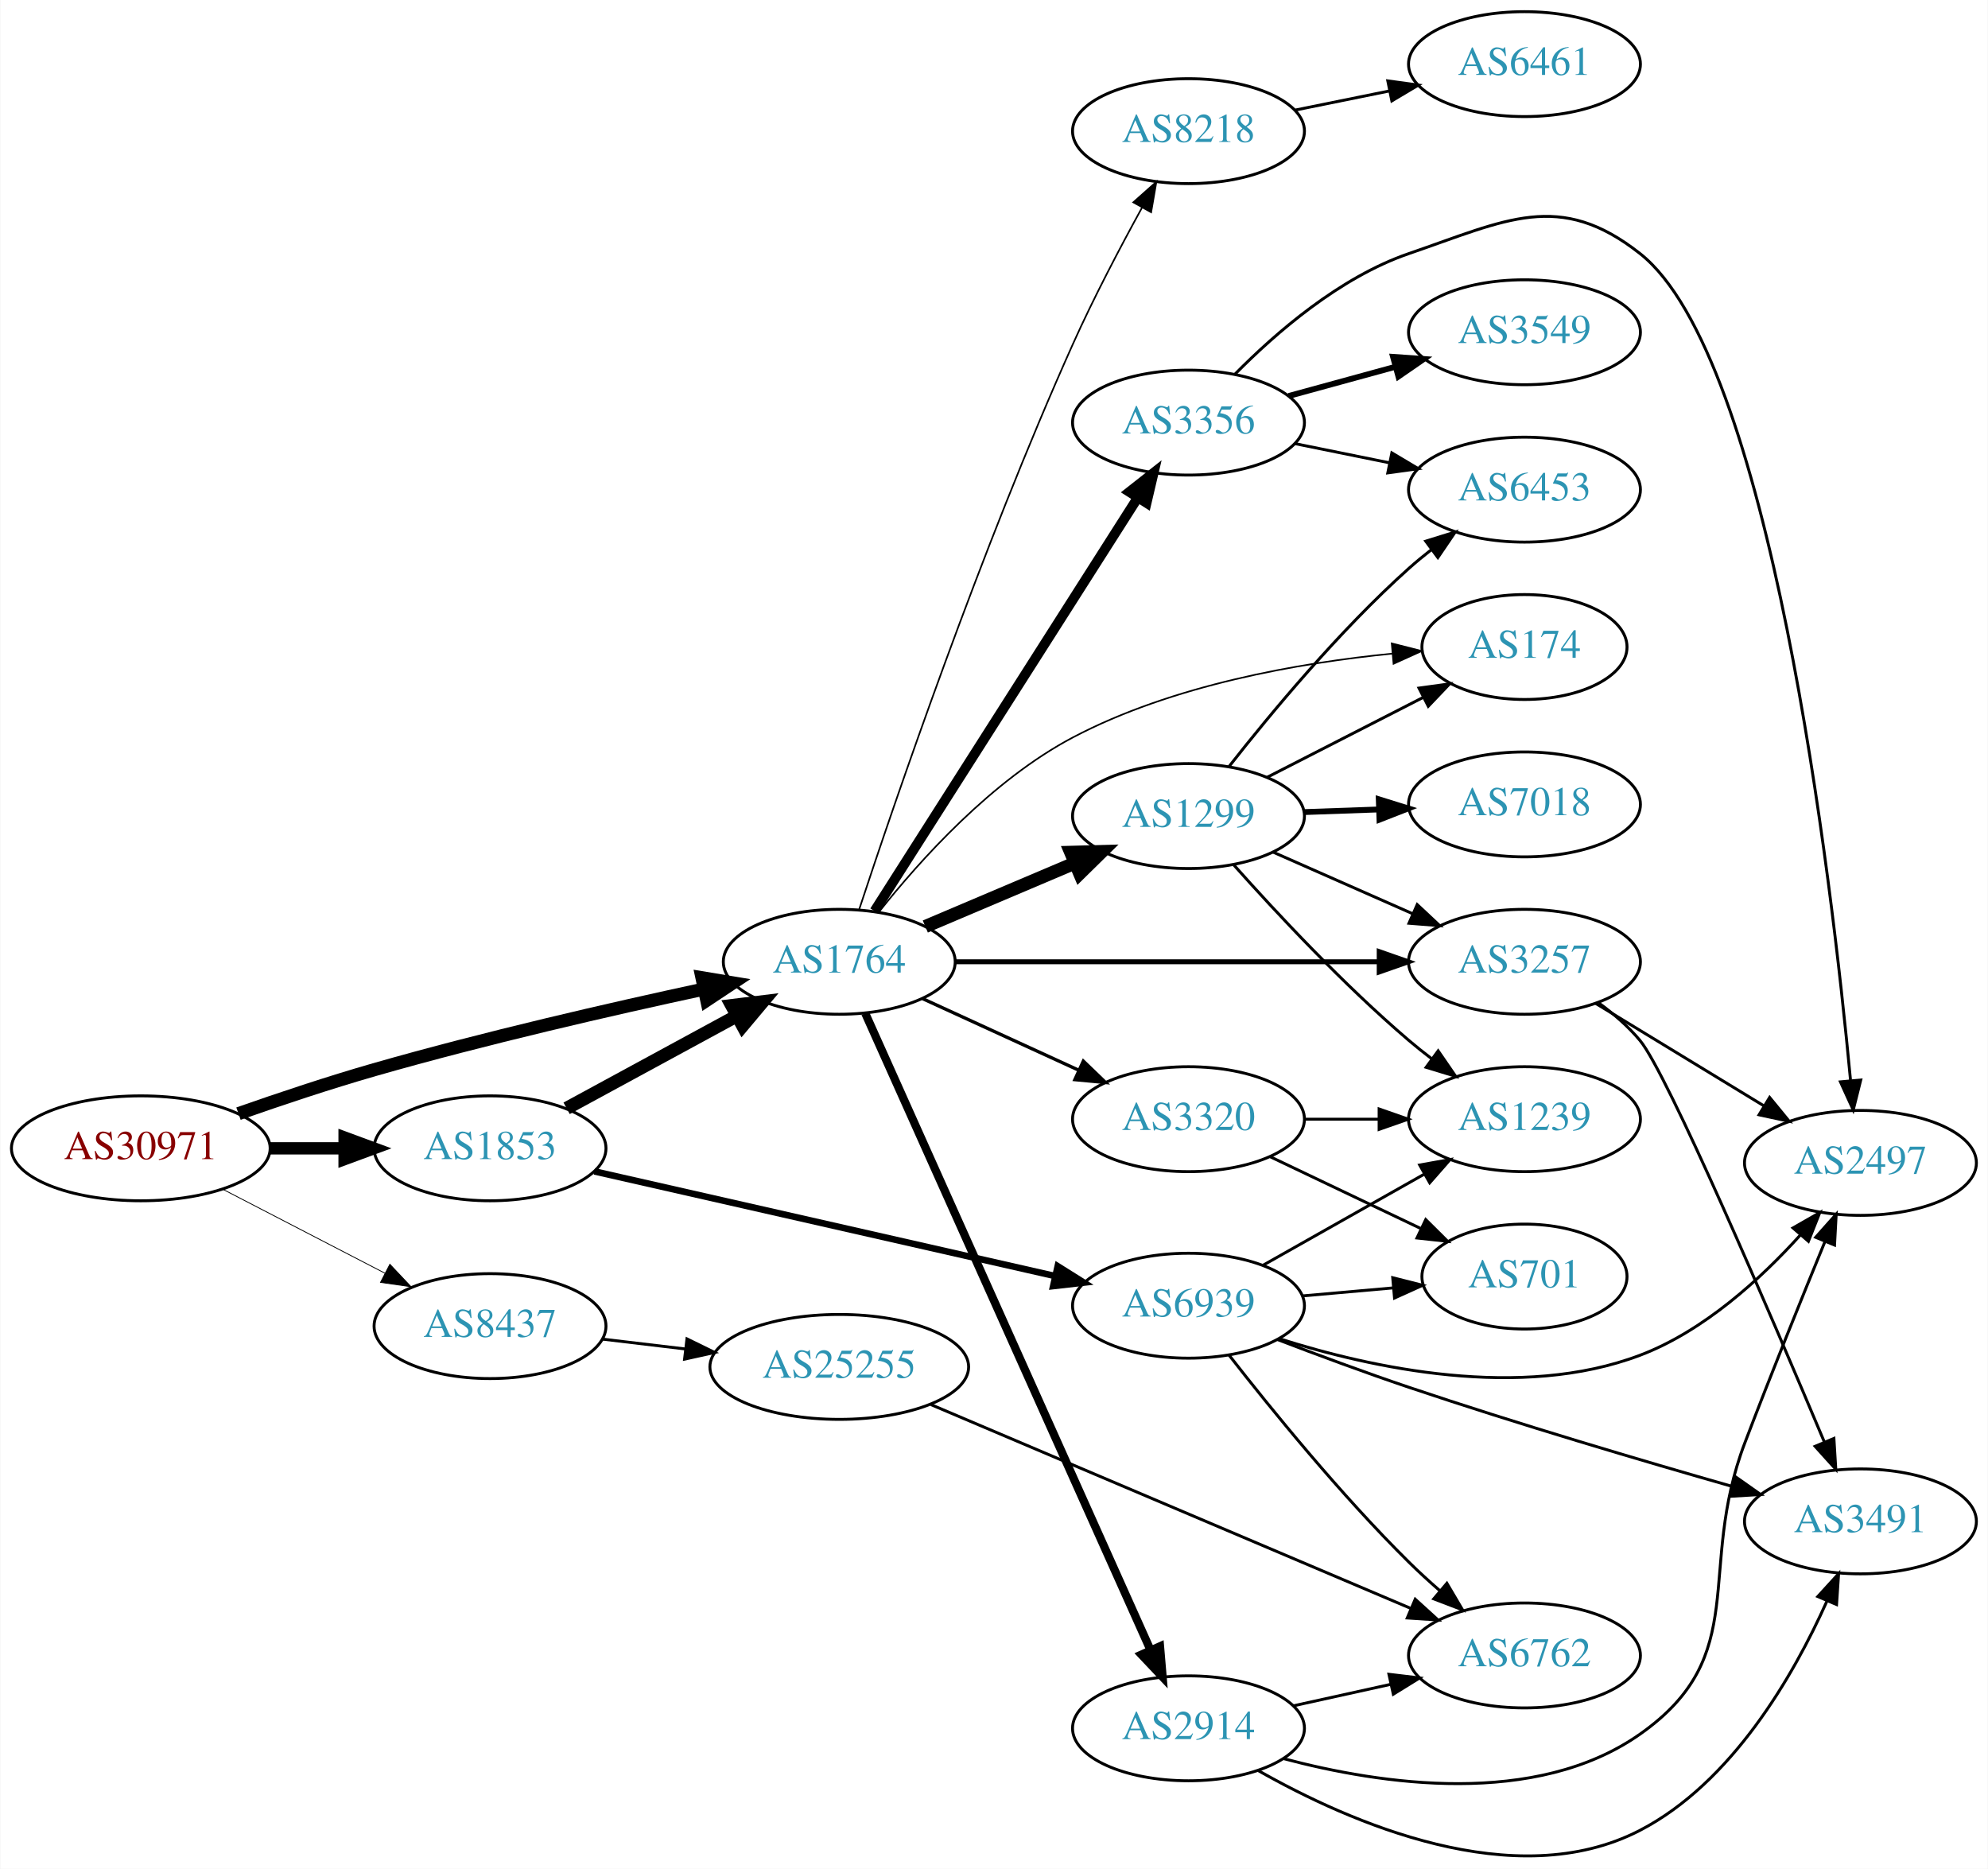
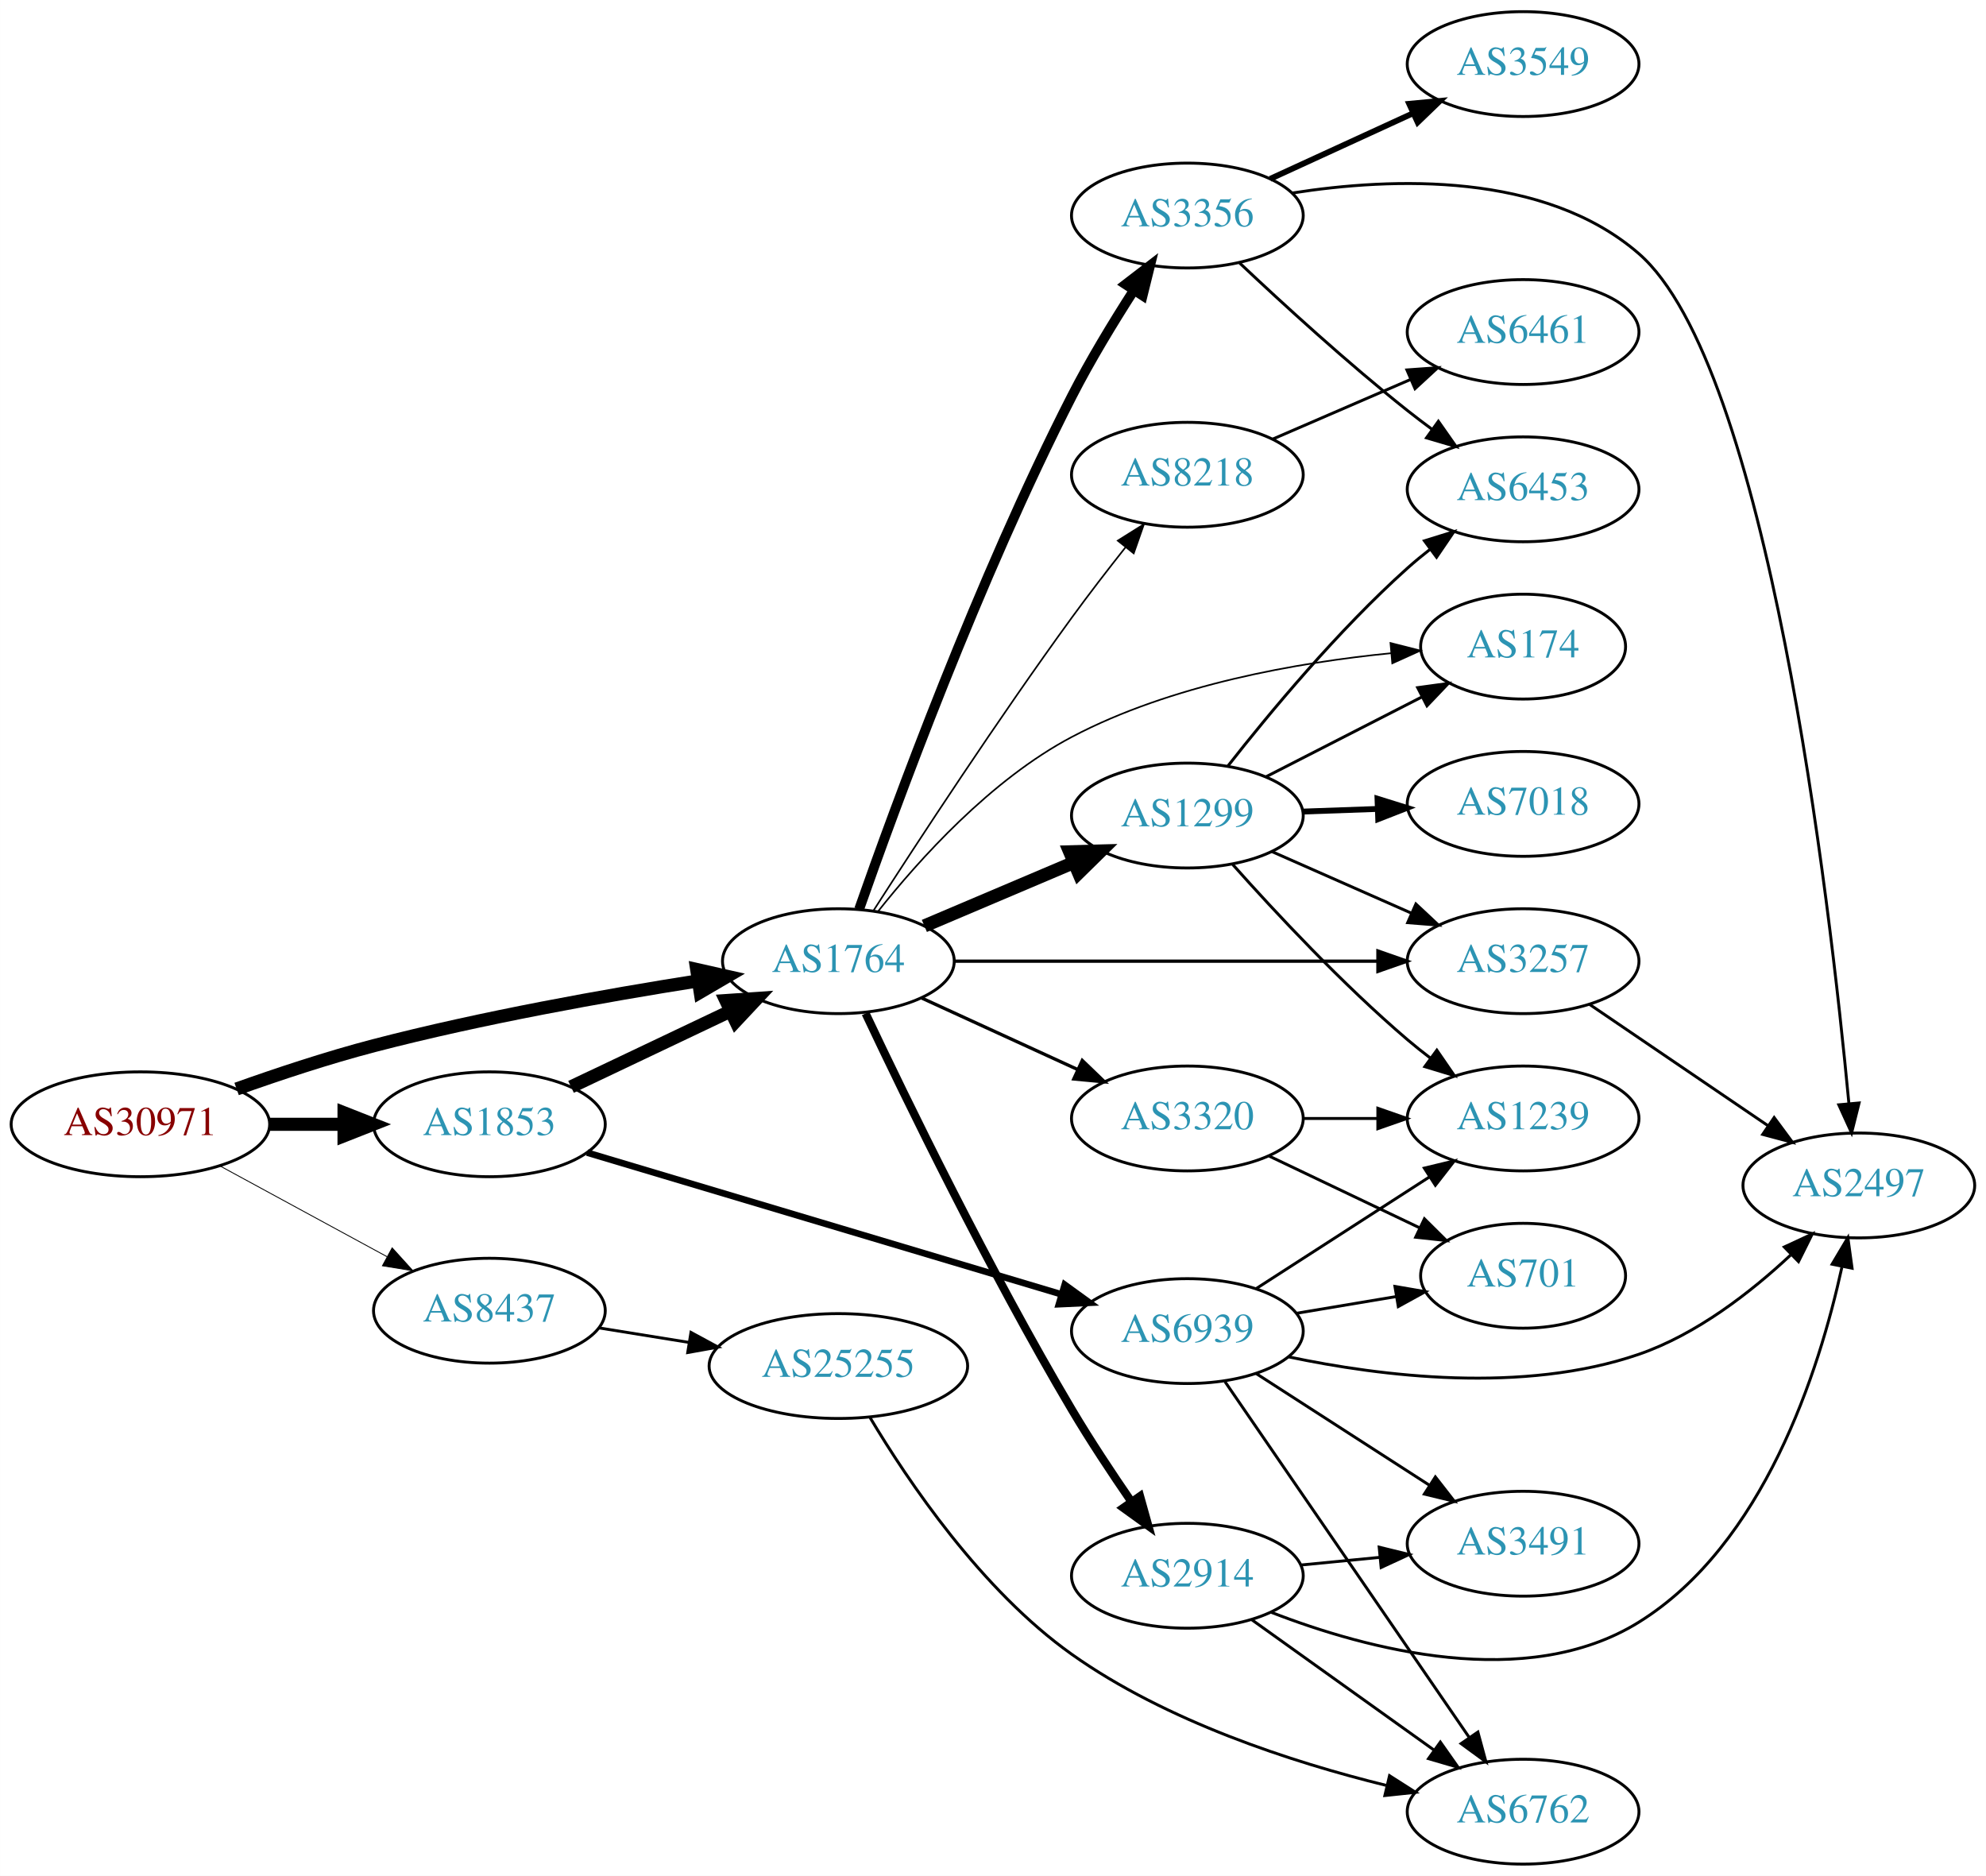
- <svg xmlns="http://www.w3.org/2000/svg" xmlns:xlink="http://www.w3.org/1999/xlink" width="682pt" height="641pt" viewBox="0.00 0.00 681.96 641.19">
-   <g id="graph0" class="graph" transform="scale(1 1) rotate(0) translate(4 637.19)">
-     <polygon fill="white" stroke="none" points="-4,4 -4,-637.19 677.956,-637.19 677.956,4 -4,4" />
+ <svg xmlns="http://www.w3.org/2000/svg" xmlns:xlink="http://www.w3.org/1999/xlink" width="682pt" height="644pt" viewBox="0.00 0.00 681.96 644.00">
+   <g id="graph0" class="graph" transform="scale(1 1) rotate(0) translate(4 640)">
+     <polygon fill="white" stroke="none" points="-4,4 -4,-640 677.956,-640 677.956,4 -4,4" />
    <g id="node1" class="node">
      <g id="a_node1">
        <a xlink:href="/asn/30971" xlink:title="AS30971 ~ Jakob-Haringer-Strasse 8 [AT]">
-           <ellipse fill="#ffffff" stroke="black" cx="44.196" cy="-243.19" rx="44.393" ry="18" />
-           <text text-anchor="middle" x="44.196" y="-239.49" font-family="Times,serif" font-size="14.00" fill="#880000">AS30971</text>
+           <ellipse fill="#ffffff" stroke="black" cx="44.196" cy="-254" rx="44.393" ry="18" />
+           <text text-anchor="middle" x="44.196" y="-250.3" font-family="Times,serif" font-size="14.00" fill="#880000">AS30971</text>
        </a>
      </g>
    </g>
    <g id="node2" class="node">
      <g id="a_node2">
        <a xlink:href="/asn/1764" xlink:title="AS1764 ~ NEXTLAYER-AS [AT]">
-           <ellipse fill="#ffffff" stroke="black" cx="283.881" cy="-307.19" rx="39.794" ry="18" />
-           <text text-anchor="middle" x="283.881" y="-303.49" font-family="Times,serif" font-size="14.00" fill="#2c94b3">AS1764</text>
+           <ellipse fill="#ffffff" stroke="black" cx="283.881" cy="-310" rx="39.794" ry="18" />
+           <text text-anchor="middle" x="283.881" y="-306.3" font-family="Times,serif" font-size="14.00" fill="#2c94b3">AS1764</text>
        </a>
      </g>
    </g>
    <g id="edge1" class="edge">
-       <path fill="none" stroke="black" stroke-width="4.5" d="M77.718,-255.09C91.943,-260.084 108.891,-265.75 124.392,-270.19 162.138,-281.001 205.605,-290.977 237.459,-297.839" />
-       <polygon fill="black" stroke="black" stroke-width="4.5" points="236.77,-301.718 247.372,-299.955 238.414,-294.017 236.77,-301.718" />
+       <path fill="none" stroke="black" stroke-width="4.5" d="M77.235,-266.126C91.521,-271.219 108.648,-276.9 124.392,-281 161.397,-290.637 204.076,-298.252 235.815,-303.255" />
+       <polygon fill="black" stroke="black" stroke-width="4.5" points="235.231,-307.149 245.715,-304.787 236.435,-299.367 235.231,-307.149" />
    </g>
    <g id="node3" class="node">
      <g id="a_node3">
        <a xlink:href="/asn/1853" xlink:title="AS1853 ~ ACOnet Backbone [AT]">
-           <ellipse fill="#ffffff" stroke="black" cx="164.039" cy="-243.19" rx="39.794" ry="18" />
-           <text text-anchor="middle" x="164.039" y="-239.49" font-family="Times,serif" font-size="14.00" fill="#2c94b3">AS1853</text>
+           <ellipse fill="#ffffff" stroke="black" cx="164.039" cy="-254" rx="39.794" ry="18" />
+           <text text-anchor="middle" x="164.039" y="-250.3" font-family="Times,serif" font-size="14.00" fill="#2c94b3">AS1853</text>
        </a>
      </g>
    </g>
    <g id="edge2" class="edge">
-       <path fill="none" stroke="black" stroke-width="4.219" d="M88.407,-243.19C96.72,-243.19 105.482,-243.19 113.965,-243.19" />
-       <polygon fill="black" stroke="black" stroke-width="4.219" points="114.123,-246.881 124.123,-243.19 114.123,-239.498 114.123,-246.881" />
+       <path fill="none" stroke="black" stroke-width="4.5" d="M88.407,-254C96.72,-254 105.482,-254 113.965,-254" />
+       <polygon fill="black" stroke="black" stroke-width="4.5" points="114.123,-257.938 124.123,-254 114.123,-250.063 114.123,-257.938" />
    </g>
    <g id="node4" class="node">
      <g id="a_node4">
        <a xlink:href="/asn/8437" xlink:title="AS8437 ~ Hutchison Drei Austria GmbH [AT]">
-           <ellipse fill="#ffffff" stroke="black" cx="164.039" cy="-182.19" rx="39.794" ry="18" />
-           <text text-anchor="middle" x="164.039" y="-178.49" font-family="Times,serif" font-size="14.00" fill="#2c94b3">AS8437</text>
+           <ellipse fill="#ffffff" stroke="black" cx="164.039" cy="-190" rx="39.794" ry="18" />
+           <text text-anchor="middle" x="164.039" y="-186.3" font-family="Times,serif" font-size="14.00" fill="#2c94b3">AS8437</text>
        </a>
      </g>
    </g>
    <g id="edge3" class="edge">
-       <path fill="none" stroke="black" stroke-width="0.281" d="M72.231,-229.195C88.781,-220.628 110.133,-209.576 127.974,-200.341" />
-       <polygon fill="black" stroke="black" stroke-width="0.281" points="129.667,-203.405 136.939,-195.7 126.45,-197.189 129.667,-203.405" />
+       <path fill="none" stroke="black" stroke-width="0.3" d="M71.349,-239.796C88.287,-230.597 110.523,-218.521 128.855,-208.565" />
+       <polygon fill="black" stroke="black" stroke-width="0.3" points="130.65,-211.573 137.767,-203.725 127.309,-205.422 130.65,-211.573" />
    </g>
    <g id="node5" class="node">
      <g id="a_node5">
        <a xlink:href="/asn/174" xlink:title="AS174 ~ Cogent Communications [US]">
-           <ellipse fill="#ffffff" stroke="black" cx="519.017" cy="-415.19" rx="35.194" ry="18" />
-           <text text-anchor="middle" x="519.017" y="-411.49" font-family="Times,serif" font-size="14.00" fill="#2c94b3">AS174</text>
+           <ellipse fill="#ffffff" stroke="black" cx="519.017" cy="-418" rx="35.194" ry="18" />
+           <text text-anchor="middle" x="519.017" y="-414.3" font-family="Times,serif" font-size="14.00" fill="#2c94b3">AS174</text>
        </a>
      </g>
    </g>
    <g id="edge4" class="edge">
-       <path fill="none" stroke="black" stroke-width="0.562" d="M297.434,-324.194C311.578,-342.05 336.255,-369.527 364.077,-384.19 398.244,-402.196 441.739,-409.767 473.773,-412.938" />
-       <polygon fill="black" stroke="black" stroke-width="0.562" points="473.476,-416.425 483.745,-413.82 474.093,-409.452 473.476,-416.425" />
+       <path fill="none" stroke="black" stroke-width="0.562" d="M297.434,-327.005C311.578,-344.86 336.255,-372.337 364.077,-387 398.244,-405.007 441.739,-412.577 473.773,-415.748" />
+       <polygon fill="black" stroke="black" stroke-width="0.562" points="473.476,-419.235 483.745,-416.631 474.093,-412.263 473.476,-419.235" />
    </g>
    <g id="node6" class="node">
      <g id="a_node6">
        <a xlink:href="/asn/2914" xlink:title="AS2914 ~ NTT America, Inc. [US]">
-           <ellipse fill="#ffffff" stroke="black" cx="403.724" cy="-44.19" rx="39.794" ry="18" />
-           <text text-anchor="middle" x="403.724" y="-40.49" font-family="Times,serif" font-size="14.00" fill="#2c94b3">AS2914</text>
+           <ellipse fill="#ffffff" stroke="black" cx="403.724" cy="-99" rx="39.794" ry="18" />
+           <text text-anchor="middle" x="403.724" y="-95.3" font-family="Times,serif" font-size="14.00" fill="#2c94b3">AS2914</text>
        </a>
      </g>
    </g>
    <g id="edge5" class="edge">
-       <path fill="none" stroke="black" stroke-width="2.812" d="M292.796,-289.525C313.006,-244.421 366.613,-124.78 390.703,-71.017" />
-       <polygon fill="black" stroke="black" stroke-width="2.812" points="393.948,-72.334 394.843,-61.777 387.56,-69.472 393.948,-72.334" />
+       <path fill="none" stroke="black" stroke-width="2.812" d="M293.229,-292.072C306.979,-262.958 335.701,-203.836 364.077,-156 370.335,-145.45 377.784,-134.202 384.465,-124.509" />
+       <polygon fill="black" stroke="black" stroke-width="2.812" points="387.474,-126.313 390.327,-116.109 381.734,-122.306 387.474,-126.313" />
    </g>
    <g id="node7" class="node">
      <g id="a_node7">
        <a xlink:href="/asn/8218" xlink:title="AS8218 ~ legacy Neotelecoms [FR]">
-           <ellipse fill="#ffffff" stroke="black" cx="403.724" cy="-592.19" rx="39.794" ry="18" />
-           <text text-anchor="middle" x="403.724" y="-588.49" font-family="Times,serif" font-size="14.00" fill="#2c94b3">AS8218</text>
+           <ellipse fill="#ffffff" stroke="black" cx="403.724" cy="-477" rx="39.794" ry="18" />
+           <text text-anchor="middle" x="403.724" y="-473.3" font-family="Times,serif" font-size="14.00" fill="#2c94b3">AS8218</text>
        </a>
      </g>
    </g>
    <g id="edge6" class="edge">
-       <path fill="none" stroke="black" stroke-width="0.562" d="M290.693,-325.091C302.862,-361.991 332.522,-448.944 364.077,-519.19 371.191,-535.026 380.219,-552.209 387.76,-565.924" />
-       <polygon fill="black" stroke="black" stroke-width="0.562" points="384.782,-567.769 392.702,-574.806 390.899,-564.366 384.782,-567.769" />
+       <path fill="none" stroke="black" stroke-width="0.562" d="M296.015,-327.482C310.984,-350.772 338.659,-393.098 364.077,-428 369.886,-435.975 376.452,-444.477 382.502,-452.121" />
+       <polygon fill="black" stroke="black" stroke-width="0.562" points="379.829,-454.383 388.803,-460.014 385.299,-450.015 379.829,-454.383" />
    </g>
    <g id="node8" class="node">
      <g id="a_node8">
-         <a xlink:href="/asn/3257" xlink:title="AS3257 ~ GTT [DE]">
-           <ellipse fill="#ffffff" stroke="black" cx="519.017" cy="-307.19" rx="39.794" ry="18" />
-           <text text-anchor="middle" x="519.017" y="-303.49" font-family="Times,serif" font-size="14.00" fill="#2c94b3">AS3257</text>
+         <a xlink:href="/asn/1299" xlink:title="AS1299 ~ Telia Carrier [EU]">
+           <ellipse fill="#ffffff" stroke="black" cx="403.724" cy="-360" rx="39.794" ry="18" />
+           <text text-anchor="middle" x="403.724" y="-356.3" font-family="Times,serif" font-size="14.00" fill="#2c94b3">AS1299</text>
        </a>
      </g>
    </g>
    <g id="edge7" class="edge">
-       <path fill="none" stroke="black" stroke-width="1.688" d="M323.64,-307.19C363.557,-307.19 425.875,-307.19 469.146,-307.19" />
-       <polygon fill="black" stroke="black" stroke-width="1.688" points="469.165,-310.69 479.165,-307.19 469.165,-303.69 469.165,-310.69" />
+       <path fill="none" stroke="black" stroke-width="4.5" d="M313.408,-322.104C328.782,-328.627 347.958,-336.763 364.596,-343.823" />
+       <polygon fill="black" stroke="black" stroke-width="4.5" points="363.308,-347.553 374.052,-347.835 366.384,-340.304 363.308,-347.553" />
    </g>
    <g id="node9" class="node">
      <g id="a_node9">
        <a xlink:href="/asn/3356" xlink:title="AS3356 ~ Level 3 Parent, LLC [US]">
-           <ellipse fill="#ffffff" stroke="black" cx="403.724" cy="-492.19" rx="39.794" ry="18" />
-           <text text-anchor="middle" x="403.724" y="-488.49" font-family="Times,serif" font-size="14.00" fill="#2c94b3">AS3356</text>
+           <ellipse fill="#ffffff" stroke="black" cx="403.724" cy="-566" rx="39.794" ry="18" />
+           <text text-anchor="middle" x="403.724" y="-562.3" font-family="Times,serif" font-size="14.00" fill="#2c94b3">AS3356</text>
        </a>
      </g>
    </g>
    <g id="edge8" class="edge">
-       <path fill="none" stroke="black" stroke-width="3.375" d="M295.968,-324.594C316.813,-357.32 361.941,-428.165 386.314,-466.428" />
-       <polygon fill="black" stroke="black" stroke-width="3.375" points="383.428,-468.412 391.753,-474.966 389.332,-464.652 383.428,-468.412" />
+       <path fill="none" stroke="black" stroke-width="3.375" d="M291.009,-327.836C303.188,-362.557 332.041,-441.319 364.077,-504 370.346,-516.265 378.25,-529.281 385.275,-540.203" />
+       <polygon fill="black" stroke="black" stroke-width="3.375" points="382.51,-542.371 390.913,-548.824 388.368,-538.539 382.51,-542.371" />
    </g>
    <g id="node10" class="node">
      <g id="a_node10">
-         <a xlink:href="/asn/1299" xlink:title="AS1299 ~ Telia Carrier [EU]">
-           <ellipse fill="#ffffff" stroke="black" cx="403.724" cy="-357.19" rx="39.794" ry="18" />
-           <text text-anchor="middle" x="403.724" y="-353.49" font-family="Times,serif" font-size="14.00" fill="#2c94b3">AS1299</text>
+         <a xlink:href="/asn/3257" xlink:title="AS3257 ~ GTT [DE]">
+           <ellipse fill="#ffffff" stroke="black" cx="519.017" cy="-310" rx="39.794" ry="18" />
+           <text text-anchor="middle" x="519.017" y="-306.3" font-family="Times,serif" font-size="14.00" fill="#2c94b3">AS3257</text>
        </a>
      </g>
    </g>
    <g id="edge9" class="edge">
-       <path fill="none" stroke="black" stroke-width="4.5" d="M313.408,-319.293C328.782,-325.816 347.958,-333.953 364.596,-341.012" />
-       <polygon fill="black" stroke="black" stroke-width="4.5" points="363.308,-344.743 374.052,-345.024 366.384,-337.493 363.308,-344.743" />
+       <path fill="none" stroke="black" stroke-width="1.125" d="M323.64,-310C363.557,-310 425.875,-310 469.146,-310" />
+       <polygon fill="black" stroke="black" stroke-width="1.125" points="469.165,-313.5 479.165,-310 469.165,-306.5 469.165,-313.5" />
    </g>
    <g id="node11" class="node">
      <g id="a_node11">
        <a xlink:href="/asn/3320" xlink:title="AS3320 ~ DTAG [DE]">
-           <ellipse fill="#ffffff" stroke="black" cx="403.724" cy="-253.19" rx="39.794" ry="18" />
-           <text text-anchor="middle" x="403.724" y="-249.49" font-family="Times,serif" font-size="14.00" fill="#2c94b3">AS3320</text>
+           <ellipse fill="#ffffff" stroke="black" cx="403.724" cy="-256" rx="39.794" ry="18" />
+           <text text-anchor="middle" x="403.724" y="-252.3" font-family="Times,serif" font-size="14.00" fill="#2c94b3">AS3320</text>
        </a>
      </g>
    </g>
    <g id="edge10" class="edge">
-       <path fill="none" stroke="black" stroke-width="1.125" d="M312.51,-294.529C328.467,-287.217 348.738,-277.928 366.02,-270.009" />
-       <polygon fill="black" stroke="black" stroke-width="1.125" points="367.635,-273.119 375.268,-265.771 364.719,-266.755 367.635,-273.119" />
-     </g>
-     <g id="edge27" class="edge">
-       <path fill="none" stroke="black" stroke-width="4.5" d="M190.319,-256.919C207.406,-266.199 230.169,-278.562 248.845,-288.705" />
-       <polygon fill="black" stroke="black" stroke-width="4.5" points="246.976,-292.17 257.643,-293.483 250.734,-285.25 246.976,-292.17" />
+       <path fill="none" stroke="black" stroke-width="1.125" d="M312.51,-297.339C328.467,-290.027 348.738,-280.739 366.02,-272.819" />
+       <polygon fill="black" stroke="black" stroke-width="1.125" points="367.635,-275.929 375.268,-268.581 364.719,-269.565 367.635,-275.929" />
+     </g>
+     <g id="edge26" class="edge">
+       <path fill="none" stroke="black" stroke-width="4.5" d="M192.074,-266.848C208.242,-274.531 228.994,-284.392 246.578,-292.748" />
+       <polygon fill="black" stroke="black" stroke-width="4.5" points="245.249,-296.476 255.972,-297.212 248.63,-289.364 245.249,-296.476" />
    </g>
    <g id="node21" class="node">
      <g id="a_node21">
        <a xlink:href="/asn/6939" xlink:title="AS6939 ~ Hurricane Electric LLC [US]">
-           <ellipse fill="#ffffff" stroke="black" cx="403.724" cy="-189.19" rx="39.794" ry="18" />
-           <text text-anchor="middle" x="403.724" y="-185.49" font-family="Times,serif" font-size="14.00" fill="#2c94b3">AS6939</text>
-         </a>
-       </g>
-     </g>
-     <g id="edge28" class="edge">
-       <path fill="none" stroke="black" stroke-width="2.25" d="M199.855,-235.28C241.692,-225.775 311.974,-209.807 357.848,-199.385" />
-       <polygon fill="black" stroke="black" stroke-width="2.25" points="358.839,-202.749 367.815,-197.121 357.288,-195.923 358.839,-202.749" />
+           <ellipse fill="#ffffff" stroke="black" cx="403.724" cy="-183" rx="39.794" ry="18" />
+           <text text-anchor="middle" x="403.724" y="-179.3" font-family="Times,serif" font-size="14.00" fill="#2c94b3">AS6939</text>
+         </a>
+       </g>
+     </g>
+     <g id="edge27" class="edge">
+       <path fill="none" stroke="black" stroke-width="2.25" d="M197.589,-244.277C239.876,-231.645 313.787,-209.567 360.391,-195.645" />
+       <polygon fill="black" stroke="black" stroke-width="2.25" points="361.606,-198.935 370.186,-192.72 359.602,-192.228 361.606,-198.935" />
    </g>
    <g id="node22" class="node">
      <g id="a_node22">
        <a xlink:href="/asn/25255" xlink:title="AS25255 ~ ==&gt; TELE2 AUSTRIA &lt;== [AT]">
-           <ellipse fill="#ffffff" stroke="black" cx="283.881" cy="-168.19" rx="44.393" ry="18" />
-           <text text-anchor="middle" x="283.881" y="-164.49" font-family="Times,serif" font-size="14.00" fill="#2c94b3">AS25255</text>
-         </a>
-       </g>
-     </g>
-     <g id="edge34" class="edge">
-       <path fill="none" stroke="black" d="M202.649,-177.721C211.652,-176.652 221.422,-175.491 230.945,-174.36" />
-       <polygon fill="black" stroke="black" points="231.616,-177.805 241.133,-173.149 230.79,-170.854 231.616,-177.805" />
-     </g>
-     <g id="node13" class="node">
-       <g id="a_node13">
+           <ellipse fill="#ffffff" stroke="black" cx="283.881" cy="-171" rx="44.393" ry="18" />
+           <text text-anchor="middle" x="283.881" y="-167.3" font-family="Times,serif" font-size="14.00" fill="#2c94b3">AS25255</text>
+         </a>
+       </g>
+     </g>
+     <g id="edge33" class="edge">
+       <path fill="none" stroke="black" d="M201.679,-184.092C211.408,-182.524 222.088,-180.802 232.414,-179.137" />
+       <polygon fill="black" stroke="black" points="233.258,-182.546 242.574,-177.499 232.144,-175.635 233.258,-182.546" />
+     </g>
+     <g id="node16" class="node">
+       <g id="a_node16">
        <a xlink:href="/asn/2497" xlink:title="AS2497 ~ Internet Initiative Japan Inc. [JP]">
-           <ellipse fill="#ffffff" stroke="black" cx="634.31" cy="-238.19" rx="39.794" ry="18" />
-           <text text-anchor="middle" x="634.31" y="-234.49" font-family="Times,serif" font-size="14.00" fill="#2c94b3">AS2497</text>
+           <ellipse fill="#ffffff" stroke="black" cx="634.31" cy="-233" rx="39.794" ry="18" />
+           <text text-anchor="middle" x="634.31" y="-229.3" font-family="Times,serif" font-size="14.00" fill="#2c94b3">AS2497</text>
        </a>
      </g>
    </g>
    <g id="edge24" class="edge">
-       <path fill="none" stroke="black" d="M436.183,-33.835C469.71,-24.894 522.801,-16.985 558.663,-42.19 597.31,-69.351 577.84,-98.05 594.663,-142.19 603.599,-165.636 614.287,-192.071 622.156,-211.256" />
-       <polygon fill="black" stroke="black" points="618.948,-212.657 625.989,-220.573 625.421,-209.994 618.948,-212.657" />
-     </g>
-     <g id="node14" class="node">
-       <g id="a_node14">
-         <a xlink:href="/asn/3491" xlink:title="AS3491 ~ PCCW Global, Inc. [US]">
-           <ellipse fill="#ffffff" stroke="black" cx="634.31" cy="-115.19" rx="39.794" ry="18" />
-           <text text-anchor="middle" x="634.31" y="-111.49" font-family="Times,serif" font-size="14.00" fill="#2c94b3">AS3491</text>
-         </a>
-       </g>
-     </g>
-     <g id="edge22" class="edge">
-       <path fill="none" stroke="black" d="M427.618,-29.714C458.82,-11.989 515.725,13.09 558.663,-9.19 590.234,-25.571 611.272,-62.118 622.75,-87.693" />
-       <polygon fill="black" stroke="black" points="619.674,-89.402 626.819,-97.225 626.112,-86.654 619.674,-89.402" />
+       <path fill="none" stroke="black" d="M432.601,-86.428C465.336,-73.722 520.058,-59.09 558.663,-83 601.692,-109.65 620.714,-169.369 628.484,-204.892" />
+       <polygon fill="black" stroke="black" points="625.132,-205.971 630.549,-215.076 631.992,-204.58 625.132,-205.971" />
    </g>
    <g id="node19" class="node">
      <g id="a_node19">
+         <a xlink:href="/asn/3491" xlink:title="AS3491 ~ PCCW Global, Inc. [US]">
+           <ellipse fill="#ffffff" stroke="black" cx="519.017" cy="-110" rx="39.794" ry="18" />
+           <text text-anchor="middle" x="519.017" y="-106.3" font-family="Times,serif" font-size="14.00" fill="#2c94b3">AS3491</text>
+         </a>
+       </g>
+     </g>
+     <g id="edge23" class="edge">
+       <path fill="none" stroke="black" d="M442.764,-102.693C451.451,-103.537 460.795,-104.444 469.844,-105.323" />
+       <polygon fill="black" stroke="black" points="469.593,-108.815 479.884,-106.298 470.269,-101.847 469.593,-108.815" />
+     </g>
+     <g id="node20" class="node">
+       <g id="a_node20">
        <a xlink:href="/asn/6762" xlink:title="AS6762 ~ TELECOM ITALIA SPARKLE S.p.A. [IT]">
-           <ellipse fill="#ffffff" stroke="black" cx="519.017" cy="-69.19" rx="39.794" ry="18" />
-           <text text-anchor="middle" x="519.017" y="-65.49" font-family="Times,serif" font-size="14.00" fill="#2c94b3">AS6762</text>
-         </a>
-       </g>
-     </g>
-     <g id="edge23" class="edge">
-       <path fill="none" stroke="black" d="M439.64,-51.894C450.193,-54.223 461.932,-56.813 473.044,-59.266" />
-       <polygon fill="black" stroke="black" points="472.502,-62.73 483.021,-61.467 474.01,-55.895 472.502,-62.73" />
+           <ellipse fill="#ffffff" stroke="black" cx="519.017" cy="-18" rx="39.794" ry="18" />
+           <text text-anchor="middle" x="519.017" y="-14.3" font-family="Times,serif" font-size="14.00" fill="#2c94b3">AS6762</text>
+         </a>
+       </g>
+     </g>
+     <g id="edge25" class="edge">
+       <path fill="none" stroke="black" d="M425.768,-83.954C443.382,-71.361 468.721,-53.245 488.386,-39.184" />
+       <polygon fill="black" stroke="black" points="490.602,-41.903 496.701,-33.24 486.531,-36.209 490.602,-41.903" />
    </g>
    <g id="node12" class="node">
      <g id="a_node12">
        <a xlink:href="/asn/6461" xlink:title="AS6461 ~ Zayo Bandwidth [US]">
-           <ellipse fill="#ffffff" stroke="black" cx="519.017" cy="-615.19" rx="39.794" ry="18" />
-           <text text-anchor="middle" x="519.017" y="-611.49" font-family="Times,serif" font-size="14.00" fill="#2c94b3">AS6461</text>
+           <ellipse fill="#ffffff" stroke="black" cx="519.017" cy="-526" rx="39.794" ry="18" />
+           <text text-anchor="middle" x="519.017" y="-522.3" font-family="Times,serif" font-size="14.00" fill="#2c94b3">AS6461</text>
        </a>
      </g>
    </g>
    <g id="edge11" class="edge">
-       <path fill="none" stroke="black" d="M440.26,-599.404C450.488,-601.48 461.789,-603.775 472.531,-605.955" />
-       <polygon fill="black" stroke="black" points="472.111,-609.441 482.607,-608.001 473.503,-602.581 472.111,-609.441" />
+       <path fill="none" stroke="black" d="M433.02,-489.238C447.349,-495.436 464.938,-503.043 480.391,-509.727" />
+       <polygon fill="black" stroke="black" points="479.121,-512.99 489.688,-513.748 481.9,-506.566 479.121,-512.99" />
+     </g>
+     <g id="edge16" class="edge">
+       <path fill="none" stroke="black" d="M430.715,-373.306C446.59,-381.433 467.061,-391.914 484.19,-400.682" />
+       <polygon fill="black" stroke="black" points="482.815,-403.911 493.312,-405.352 486.005,-397.68 482.815,-403.911" />
+     </g>
+     <g id="edge15" class="edge">
+       <path fill="none" stroke="black" d="M432.729,-347.64C447.163,-341.27 464.964,-333.414 480.563,-326.53" />
+       <polygon fill="black" stroke="black" points="482.206,-329.63 489.941,-322.391 479.379,-323.226 482.206,-329.63" />
+     </g>
+     <g id="node13" class="node">
+       <g id="a_node13">
+         <a xlink:href="/asn/7018" xlink:title="AS7018 ~ AT&amp;T Services, Inc. [US]">
+           <ellipse fill="#ffffff" stroke="black" cx="519.017" cy="-364" rx="39.794" ry="18" />
+           <text text-anchor="middle" x="519.017" y="-360.3" font-family="Times,serif" font-size="14.00" fill="#2c94b3">AS7018</text>
+         </a>
+       </g>
    </g>
    <g id="edge12" class="edge">
-       <path fill="none" stroke="black" d="M543.491,-292.893C560.201,-282.716 582.856,-268.918 601.233,-257.726" />
-       <polygon fill="black" stroke="black" points="603.145,-260.659 609.865,-252.468 599.504,-254.681 603.145,-260.659" />
+       <path fill="none" stroke="black" stroke-width="2" d="M443.396,-361.365C451.599,-361.655 460.363,-361.964 468.895,-362.266" />
+       <polygon fill="black" stroke="black" stroke-width="2" points="469.017,-365.772 479.134,-362.627 469.264,-358.776 469.017,-365.772" />
+     </g>
+     <g id="node14" class="node">
+       <g id="a_node14">
+         <a xlink:href="/asn/1239" xlink:title="AS1239 ~ Sprint [US]">
+           <ellipse fill="#ffffff" stroke="black" cx="519.017" cy="-256" rx="39.794" ry="18" />
+           <text text-anchor="middle" x="519.017" y="-252.3" font-family="Times,serif" font-size="14.00" fill="#2c94b3">AS1239</text>
+         </a>
+       </g>
    </g>
    <g id="edge13" class="edge">
-       <path fill="none" stroke="black" d="M544.574,-293.014C549.669,-289.299 554.69,-284.976 558.663,-280.19 568.046,-268.889 603.504,-186.17 621.971,-142.317" />
-       <polygon fill="black" stroke="black" points="625.205,-143.657 625.851,-133.082 618.751,-140.946 625.205,-143.657" />
-     </g>
-     <g id="edge15" class="edge">
-       <path fill="none" stroke="black" d="M419.716,-508.847C433.594,-522.92 455.618,-542.046 479.37,-550.19 512.707,-561.619 530.996,-572.018 558.663,-550.19 603.384,-514.906 624.297,-336.803 630.896,-266.648" />
-       <polygon fill="black" stroke="black" points="634.412,-266.631 631.834,-256.354 627.441,-265.996 634.412,-266.631" />
+       <path fill="none" stroke="black" d="M419.319,-343.172C433.788,-326.933 456.973,-302.072 479.37,-283 481.863,-280.878 484.52,-278.759 487.23,-276.695" />
+       <polygon fill="black" stroke="black" points="489.397,-279.447 495.403,-270.719 485.265,-273.796 489.397,-279.447" />
    </g>
    <g id="node15" class="node">
      <g id="a_node15">
-         <a xlink:href="/asn/3549" xlink:title="AS3549 ~ Level 3 Parent, LLC [US]">
-           <ellipse fill="#ffffff" stroke="black" cx="519.017" cy="-523.19" rx="39.794" ry="18" />
-           <text text-anchor="middle" x="519.017" y="-519.49" font-family="Times,serif" font-size="14.00" fill="#2c94b3">AS3549</text>
+         <a xlink:href="/asn/6453" xlink:title="AS6453 ~ TATA COMMUNICATIONS (AMERICA) INC [US]">
+           <ellipse fill="#ffffff" stroke="black" cx="519.017" cy="-472" rx="39.794" ry="18" />
+           <text text-anchor="middle" x="519.017" y="-468.3" font-family="Times,serif" font-size="14.00" fill="#2c94b3">AS6453</text>
        </a>
      </g>
    </g>
    <g id="edge14" class="edge">
-       <path fill="none" stroke="black" stroke-width="2" d="M438.103,-501.323C449.525,-504.448 462.475,-507.992 474.574,-511.303" />
-       <polygon fill="black" stroke="black" stroke-width="2" points="473.916,-514.751 484.485,-514.014 475.763,-507.999 473.916,-514.751" />
-     </g>
-     <g id="node16" class="node">
-       <g id="a_node16">
-         <a xlink:href="/asn/6453" xlink:title="AS6453 ~ TATA COMMUNICATIONS (AMERICA) INC [US]">
-           <ellipse fill="#ffffff" stroke="black" cx="519.017" cy="-469.19" rx="39.794" ry="18" />
-           <text text-anchor="middle" x="519.017" y="-465.49" font-family="Times,serif" font-size="14.00" fill="#2c94b3">AS6453</text>
-         </a>
-       </g>
-     </g>
-     <g id="edge16" class="edge">
-       <path fill="none" stroke="black" d="M440.26,-484.975C450.488,-482.899 461.789,-480.605 472.531,-478.424" />
-       <polygon fill="black" stroke="black" points="473.503,-481.798 482.607,-476.378 472.111,-474.938 473.503,-481.798" />
-     </g>
-     <g id="edge21" class="edge">
-       <path fill="none" stroke="black" d="M430.715,-370.496C446.59,-378.623 467.061,-389.103 484.19,-397.872" />
-       <polygon fill="black" stroke="black" points="482.815,-401.1 493.312,-402.542 486.005,-394.869 482.815,-401.1" />
-     </g>
-     <g id="edge20" class="edge">
-       <path fill="none" stroke="black" d="M432.729,-344.83C447.163,-338.46 464.964,-330.604 480.563,-323.719" />
-       <polygon fill="black" stroke="black" points="482.206,-326.82 489.941,-319.58 479.379,-320.416 482.206,-326.82" />
+       <path fill="none" stroke="black" d="M417.675,-377.051C431.775,-395.029 455.515,-423.652 479.37,-445 481.81,-447.183 484.431,-449.343 487.116,-451.434" />
+       <polygon fill="black" stroke="black" points="485.132,-454.32 495.252,-457.454 489.295,-448.692 485.132,-454.32" />
    </g>
    <g id="edge19" class="edge">
-       <path fill="none" stroke="black" d="M417.675,-374.24C431.775,-392.219 455.515,-420.842 479.37,-442.19 481.81,-444.373 484.431,-446.533 487.116,-448.624" />
-       <polygon fill="black" stroke="black" points="485.132,-451.509 495.252,-454.643 489.295,-445.882 485.132,-451.509" />
+       <path fill="none" stroke="black" d="M421.699,-549.68C436.501,-535.716 458.77,-515.342 479.37,-499 482.081,-496.849 484.951,-494.672 487.853,-492.537" />
+       <polygon fill="black" stroke="black" points="489.927,-495.356 496.013,-486.683 485.847,-489.669 489.927,-495.356" />
+     </g>
+     <g id="edge17" class="edge">
+       <path fill="none" stroke="black" d="M439.736,-573.728C474.185,-579.129 526.202,-581.068 558.663,-553 602.993,-514.671 624.248,-331.755 630.913,-261.017" />
+       <polygon fill="black" stroke="black" points="634.4,-261.322 631.825,-251.045 627.429,-260.684 634.4,-261.322" />
    </g>
    <g id="node17" class="node">
      <g id="a_node17">
-         <a xlink:href="/asn/7018" xlink:title="AS7018 ~ AT&amp;T Services, Inc. [US]">
-           <ellipse fill="#ffffff" stroke="black" cx="519.017" cy="-361.19" rx="39.794" ry="18" />
-           <text text-anchor="middle" x="519.017" y="-357.49" font-family="Times,serif" font-size="14.00" fill="#2c94b3">AS7018</text>
-         </a>
-       </g>
-     </g>
-     <g id="edge17" class="edge">
-       <path fill="none" stroke="black" stroke-width="2" d="M443.396,-358.555C451.599,-358.845 460.363,-359.154 468.895,-359.455" />
-       <polygon fill="black" stroke="black" stroke-width="2" points="469.017,-362.962 479.134,-359.817 469.264,-355.966 469.017,-362.962" />
+         <a xlink:href="/asn/3549" xlink:title="AS3549 ~ Level 3 Parent, LLC [US]">
+           <ellipse fill="#ffffff" stroke="black" cx="519.017" cy="-618" rx="39.794" ry="18" />
+           <text text-anchor="middle" x="519.017" y="-614.3" font-family="Times,serif" font-size="14.00" fill="#2c94b3">AS3549</text>
+         </a>
+       </g>
+     </g>
+     <g id="edge18" class="edge">
+       <path fill="none" stroke="black" stroke-width="2" d="M432.149,-578.588C446.929,-585.372 465.365,-593.834 481.361,-601.176" />
+       <polygon fill="black" stroke="black" stroke-width="2" points="479.903,-604.357 490.452,-605.348 482.823,-597.995 479.903,-604.357" />
+     </g>
+     <g id="edge20" class="edge">
+       <path fill="none" stroke="black" d="M541.861,-295.154C559.258,-283.33 583.806,-266.646 603.088,-253.54" />
+       <polygon fill="black" stroke="black" points="605.23,-256.317 611.533,-247.801 601.295,-250.527 605.23,-256.317" />
+     </g>
+     <g id="edge22" class="edge">
+       <path fill="none" stroke="black" d="M443.396,-256C451.599,-256 460.363,-256 468.895,-256" />
+       <polygon fill="black" stroke="black" points="469.134,-259.5 479.134,-256 469.134,-252.5 469.134,-259.5" />
    </g>
    <g id="node18" class="node">
      <g id="a_node18">
-         <a xlink:href="/asn/1239" xlink:title="AS1239 ~ Sprint [US]">
-           <ellipse fill="#ffffff" stroke="black" cx="519.017" cy="-253.19" rx="39.794" ry="18" />
-           <text text-anchor="middle" x="519.017" y="-249.49" font-family="Times,serif" font-size="14.00" fill="#2c94b3">AS1239</text>
-         </a>
-       </g>
-     </g>
-     <g id="edge18" class="edge">
-       <path fill="none" stroke="black" d="M419.319,-340.362C433.788,-324.122 456.973,-299.261 479.37,-280.19 481.863,-278.067 484.52,-275.949 487.23,-273.885" />
-       <polygon fill="black" stroke="black" points="489.397,-276.636 495.403,-267.908 485.265,-270.986 489.397,-276.636" />
-     </g>
-     <g id="edge26" class="edge">
-       <path fill="none" stroke="black" d="M443.396,-253.19C451.599,-253.19 460.363,-253.19 468.895,-253.19" />
-       <polygon fill="black" stroke="black" points="469.134,-256.69 479.134,-253.19 469.134,-249.69 469.134,-256.69" />
-     </g>
-     <g id="node20" class="node">
-       <g id="a_node20">
        <a xlink:href="/asn/701" xlink:title="AS701 ~ UUNET [US]">
-           <ellipse fill="#ffffff" stroke="black" cx="519.017" cy="-199.19" rx="35.194" ry="18" />
-           <text text-anchor="middle" x="519.017" y="-195.49" font-family="Times,serif" font-size="14.00" fill="#2c94b3">AS701</text>
-         </a>
-       </g>
-     </g>
-     <g id="edge25" class="edge">
-       <path fill="none" stroke="black" d="M431.86,-240.255C447.292,-232.9 466.778,-223.612 483.313,-215.731" />
-       <polygon fill="black" stroke="black" points="485.133,-218.741 492.654,-211.278 482.121,-212.422 485.133,-218.741" />
+           <ellipse fill="#ffffff" stroke="black" cx="519.017" cy="-202" rx="35.194" ry="18" />
+           <text text-anchor="middle" x="519.017" y="-198.3" font-family="Times,serif" font-size="14.00" fill="#2c94b3">AS701</text>
+         </a>
+       </g>
+     </g>
+     <g id="edge21" class="edge">
+       <path fill="none" stroke="black" d="M431.86,-243.066C447.292,-235.71 466.778,-226.423 483.313,-218.541" />
+       <polygon fill="black" stroke="black" points="485.133,-221.551 492.654,-214.089 482.121,-215.232 485.133,-221.551" />
+     </g>
+     <g id="edge29" class="edge">
+       <path fill="none" stroke="black" d="M427.378,-197.597C444.436,-208.589 468.02,-223.785 486.855,-235.921" />
+       <polygon fill="black" stroke="black" points="485.1,-238.954 495.402,-241.428 488.891,-233.069 485.1,-238.954" />
+     </g>
+     <g id="edge28" class="edge">
+       <path fill="none" stroke="black" d="M438.457,-174.158C470.336,-167.431 519.045,-161.417 558.663,-175 578.519,-181.807 597.167,-196.29 610.857,-209.079" />
+       <polygon fill="black" stroke="black" points="608.711,-211.874 618.317,-216.343 613.594,-206.859 608.711,-211.874" />
    </g>
    <g id="edge32" class="edge">
-       <path fill="none" stroke="black" d="M434.683,-177.944C466.475,-167.804 517.676,-156.668 558.663,-172.19 580.567,-180.484 600.182,-198.468 613.803,-213.57" />
-       <polygon fill="black" stroke="black" points="611.166,-215.872 620.359,-221.139 616.457,-211.289 611.166,-215.872" />
+       <path fill="none" stroke="black" d="M441.194,-189.116C452.089,-190.944 464.131,-192.963 475.384,-194.85" />
+       <polygon fill="black" stroke="black" points="475.001,-198.335 485.442,-196.537 476.159,-191.431 475.001,-198.335" />
+     </g>
+     <g id="edge31" class="edge">
+       <path fill="none" stroke="black" d="M427.378,-168.403C444.436,-157.411 468.02,-142.215 486.855,-130.079" />
+       <polygon fill="black" stroke="black" points="488.891,-132.931 495.402,-124.572 485.1,-127.046 488.891,-132.931" />
    </g>
    <g id="edge30" class="edge">
-       <path fill="none" stroke="black" d="M434.342,-177.547C447.977,-172.325 464.415,-166.222 479.37,-161.19 516.584,-148.667 559.416,-136.007 590.437,-127.148" />
-       <polygon fill="black" stroke="black" points="591.409,-130.51 600.071,-124.41 589.496,-123.777 591.409,-130.51" />
-     </g>
-     <g id="edge29" class="edge">
-       <path fill="none" stroke="black" d="M429.307,-203.077C445.489,-212.218 466.876,-224.3 484.597,-234.31" />
-       <polygon fill="black" stroke="black" points="483.054,-237.458 493.482,-239.33 486.497,-231.364 483.054,-237.458" />
-     </g>
-     <g id="edge31" class="edge">
-       <path fill="none" stroke="black" d="M417.662,-172.21C431.938,-153.904 456,-124.284 479.37,-101.19 482.666,-97.933 486.26,-94.648 489.887,-91.488" />
-       <polygon fill="black" stroke="black" points="492.393,-93.953 497.775,-84.826 487.876,-88.605 492.393,-93.953" />
-     </g>
-     <g id="edge33" class="edge">
-       <path fill="none" stroke="black" d="M442.764,-192.547C452.792,-193.432 463.695,-194.395 474.009,-195.305" />
-       <polygon fill="black" stroke="black" points="473.804,-198.801 484.073,-196.194 474.42,-191.828 473.804,-198.801" />
-     </g>
-     <g id="edge35" class="edge">
-       <path fill="none" stroke="black" d="M315.36,-155.247C357.649,-137.289 434.093,-104.827 480.042,-85.316" />
-       <polygon fill="black" stroke="black" points="481.524,-88.489 489.36,-81.358 478.788,-82.046 481.524,-88.489" />
+       <path fill="none" stroke="black" d="M416.634,-165.654C436.66,-136.488 477.167,-77.494 500.461,-43.569" />
+       <polygon fill="black" stroke="black" points="503.491,-45.339 506.266,-35.114 497.72,-41.376 503.491,-45.339" />
+     </g>
+     <g id="edge34" class="edge">
+       <path fill="none" stroke="black" d="M294.662,-153.473C307.768,-131.492 333.014,-94.023 364.077,-72 396.496,-49.016 439.623,-35.004 471.981,-27.035" />
+       <polygon fill="black" stroke="black" points="473.15,-30.355 482.081,-24.656 471.545,-23.542 473.15,-30.355" />
    </g>
  </g>
</svg>
